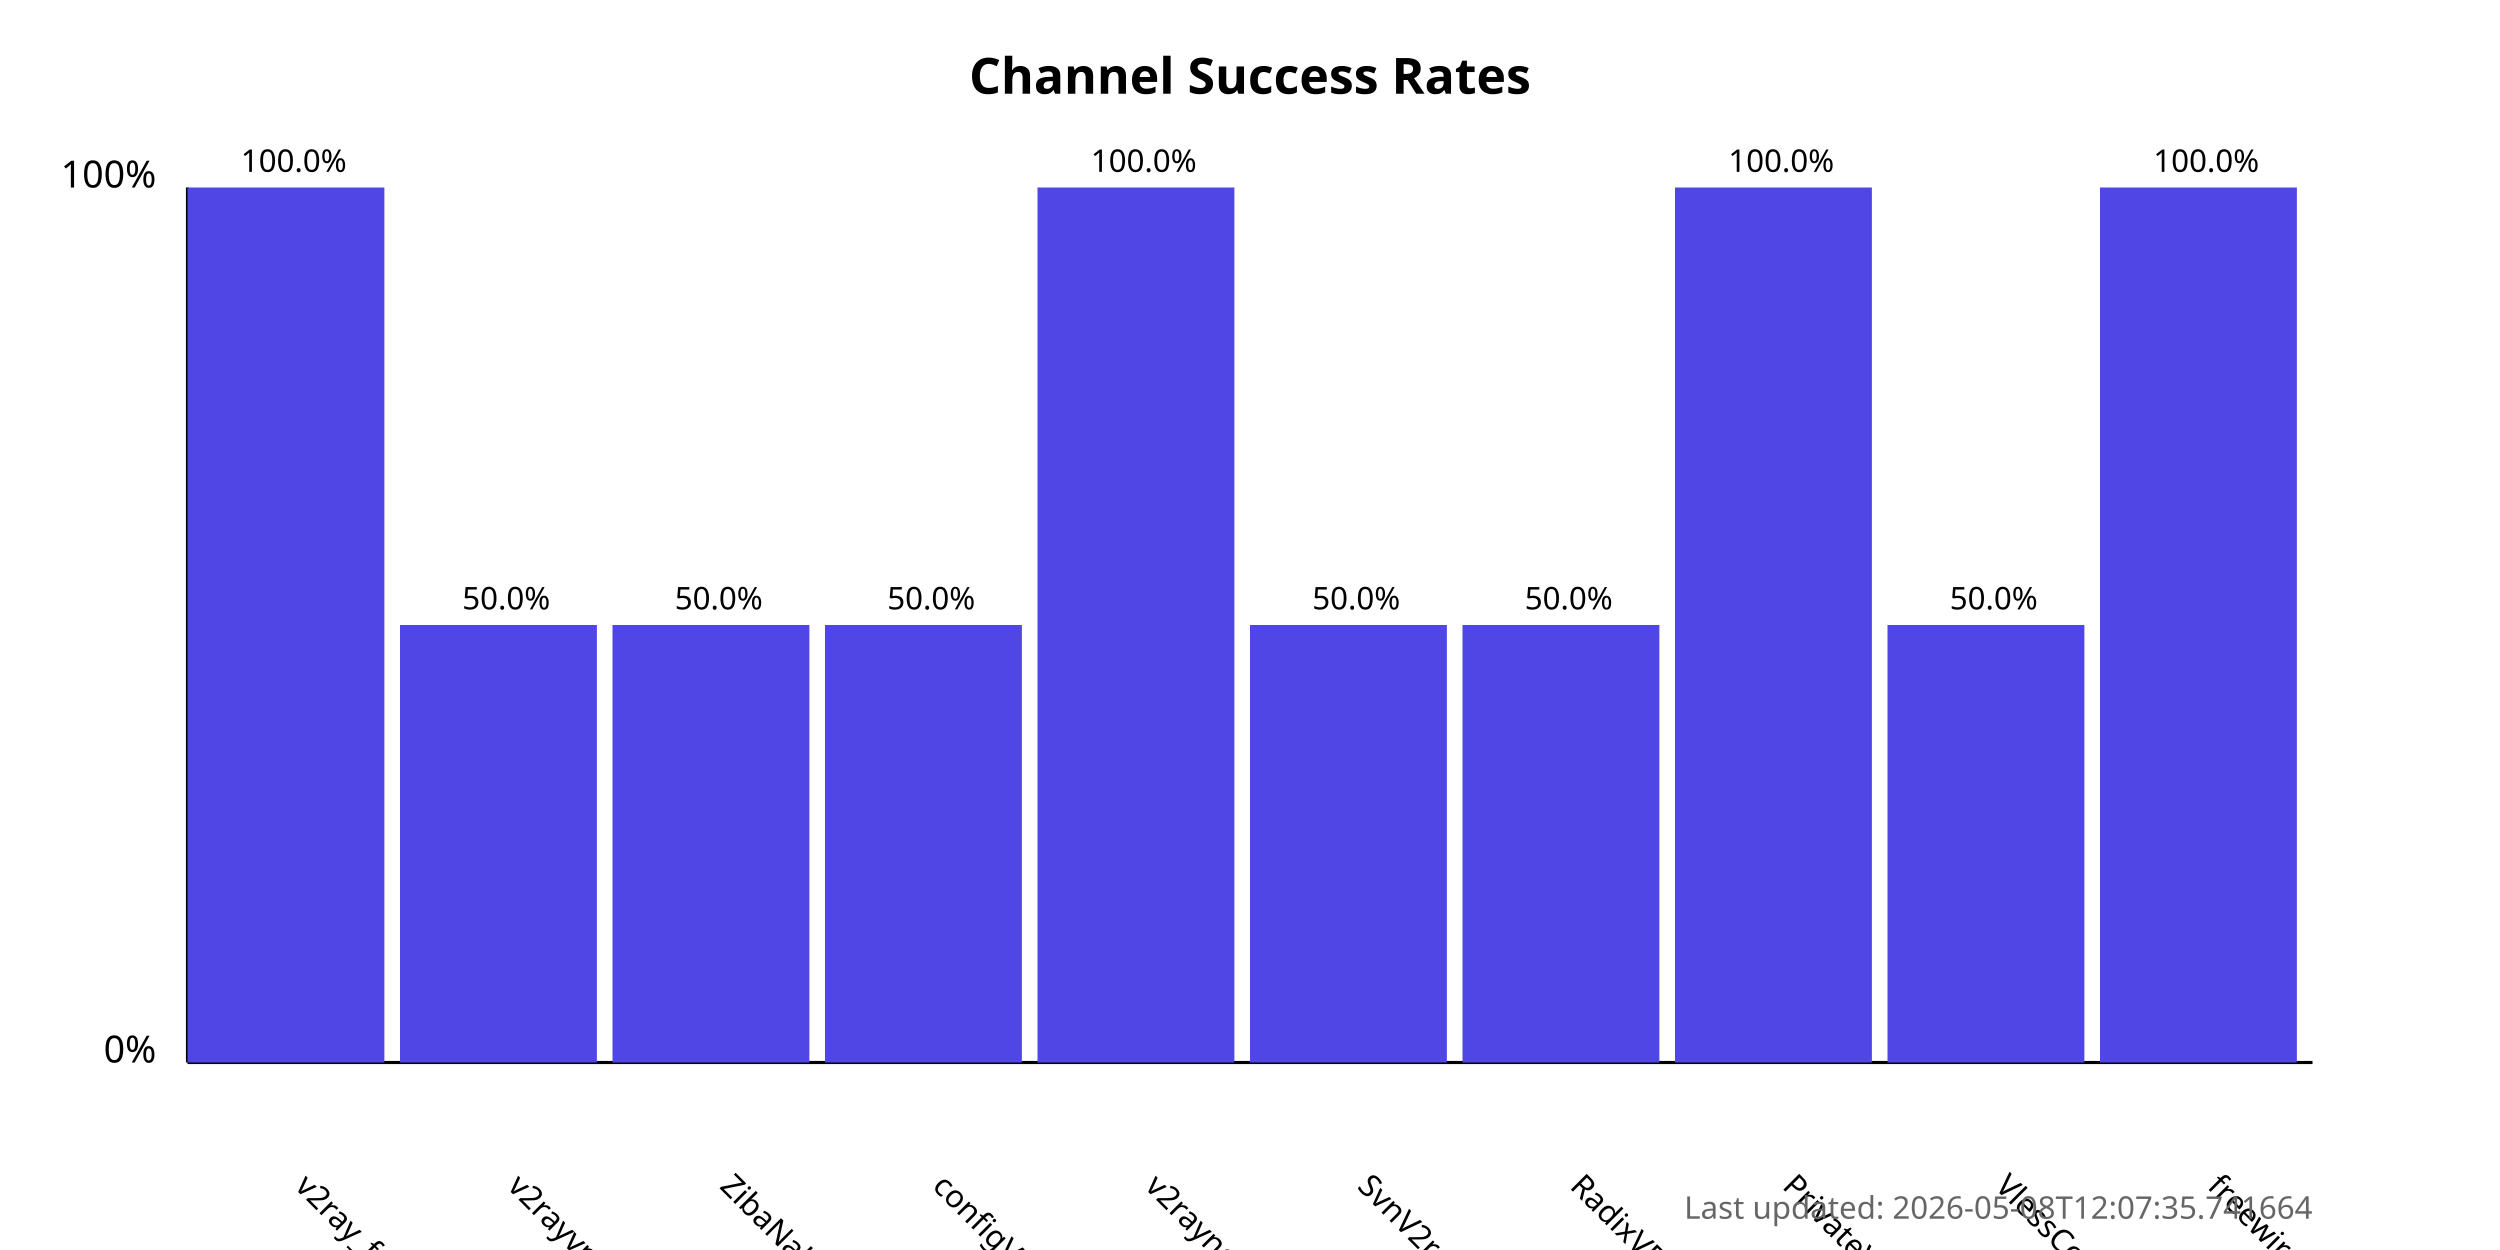
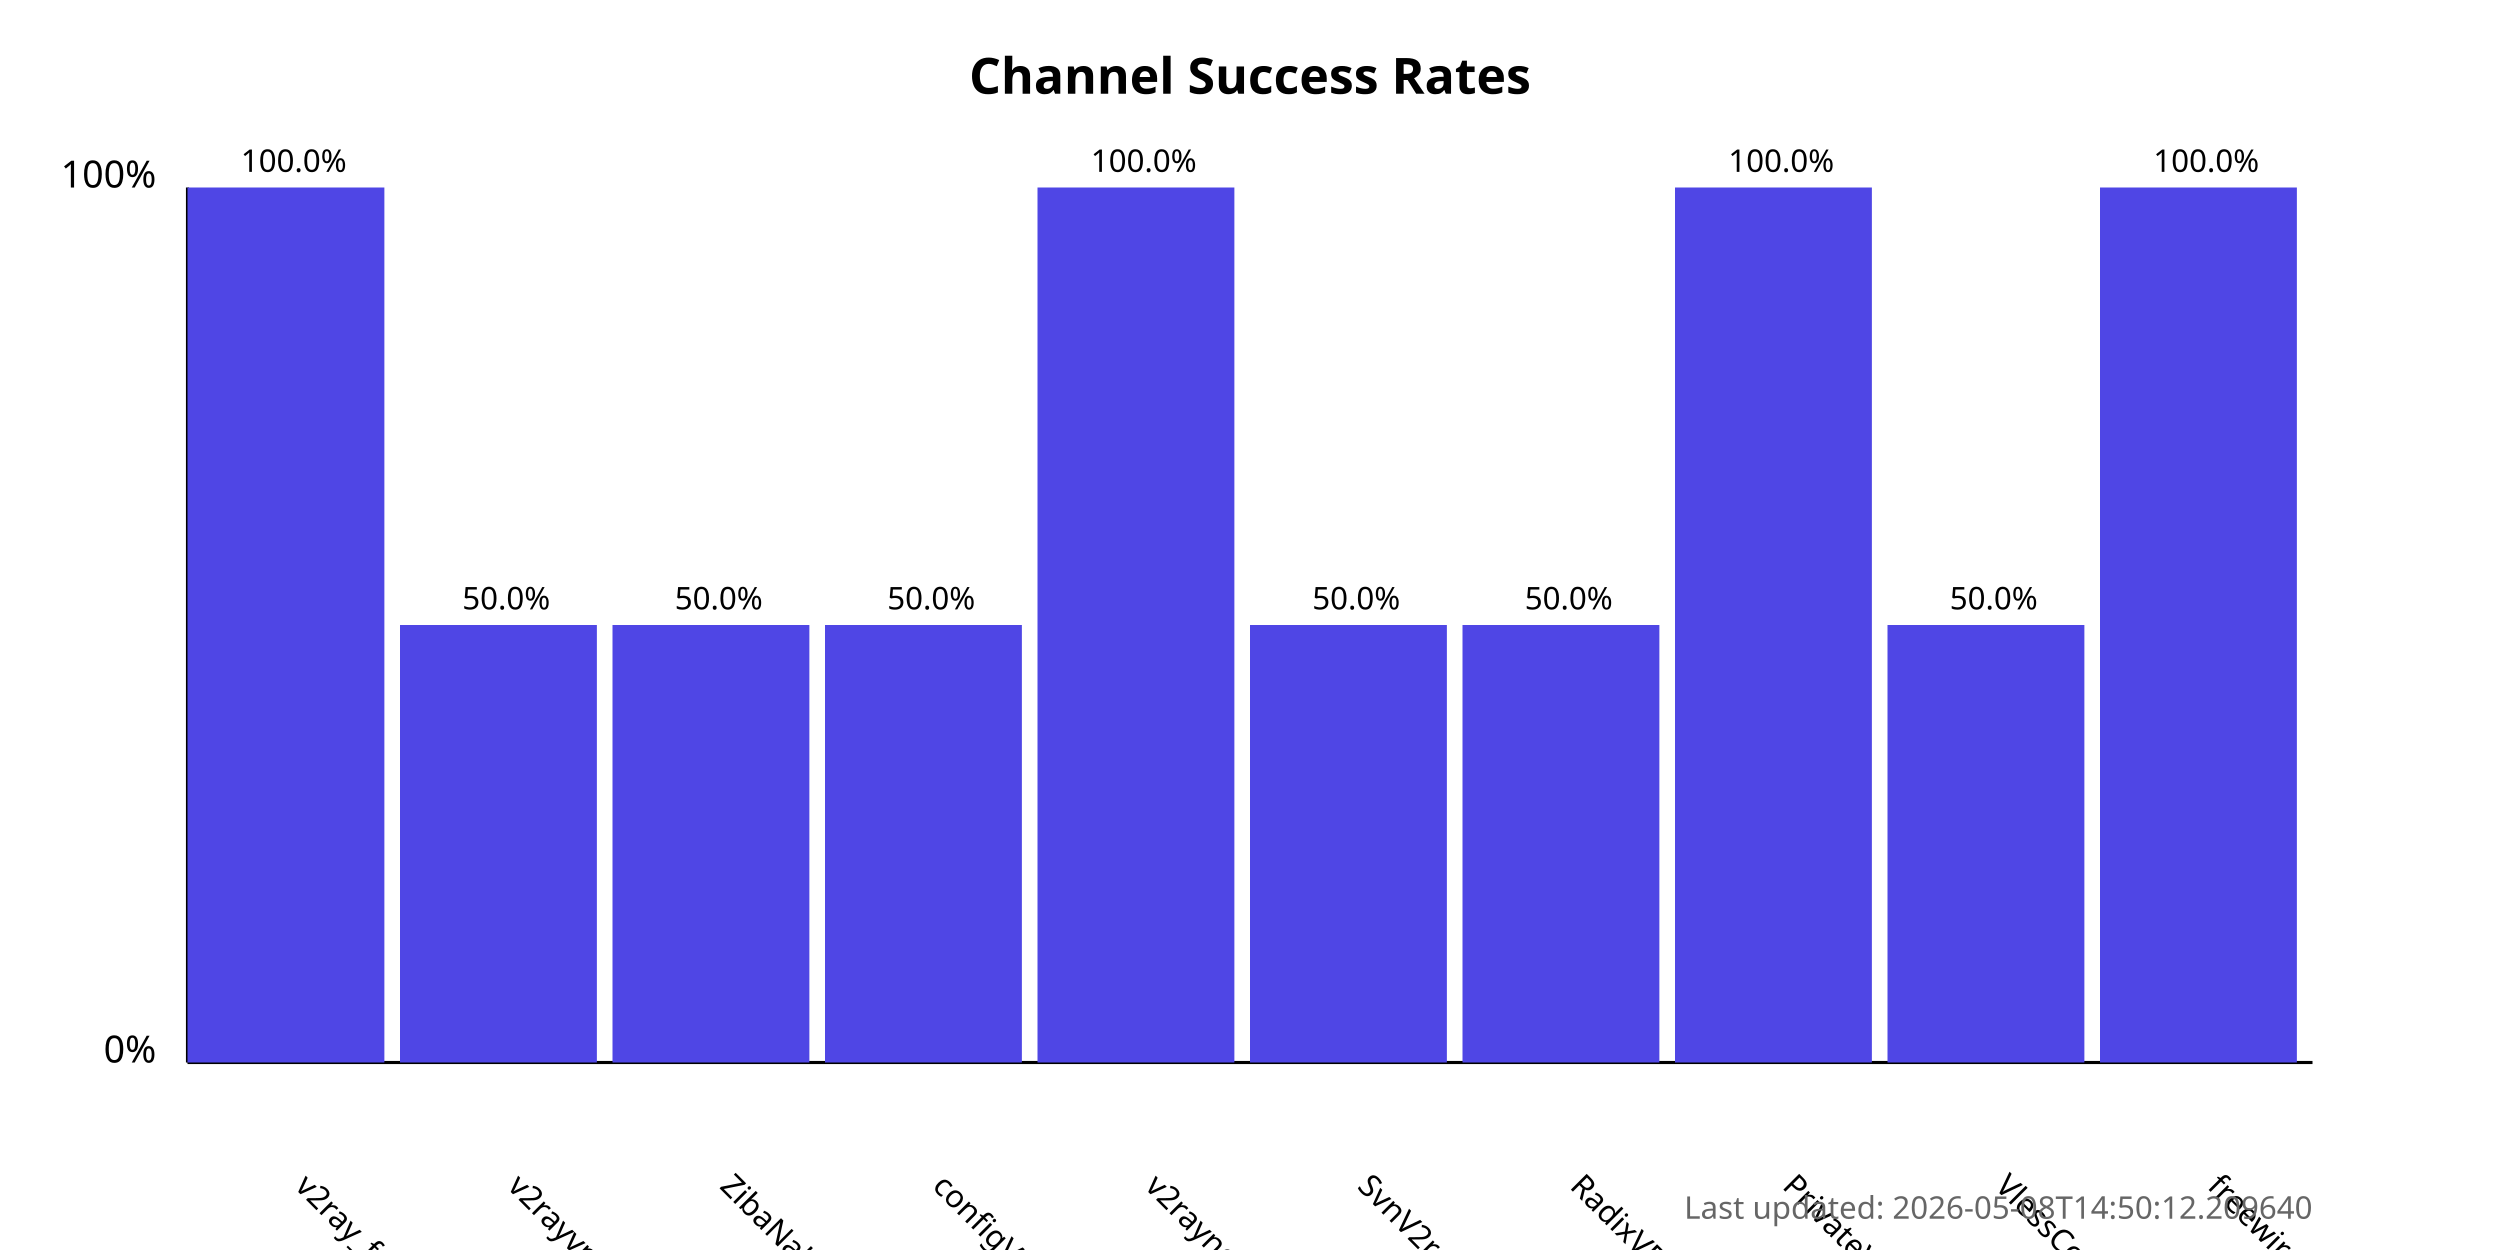
<svg xmlns="http://www.w3.org/2000/svg" width="800" height="400">
  <style>
            .chart-title { font: bold 16px sans-serif; }
            .axis-label { font: 12px sans-serif; }
            .tick-label { font: 10px sans-serif; }
            .bar { fill: #4f46e5; }
            .bar:hover { fill: #6366f1; }
            .timestamp { font: 10px sans-serif; fill: #666; }
        </style>
  <text x="400.0" y="30" text-anchor="middle" class="chart-title">
            Channel Success Rates
        </text>
  <line x1="60" y1="340" x2="60" y2="60" stroke="black" stroke-width="1" />
  <line x1="60" y1="340" x2="740" y2="340" stroke="black" stroke-width="1" />
  <text x="50" y="340" text-anchor="end" class="axis-label">0%</text>
  <text x="50" y="60" text-anchor="end" class="axis-label">100%</text>
  <g>
    <rect x="60" y="60.0" width="63.0" height="280.0" class="bar" />
    <text x="94.0" y="380" transform="rotate(45, 94.0, 380)" text-anchor="start" class="tick-label">
                v2ray_free_conf
            </text>
    <text x="94.0" y="55.0" text-anchor="middle" class="tick-label">
                100.0%
            </text>
  </g>
  <g>
    <rect x="128.0" y="200.0" width="63.0" height="140.0" class="bar" />
    <text x="162.0" y="380" transform="rotate(45, 162.0, 380)" text-anchor="start" class="tick-label">
                v2rayvpno
            </text>
    <text x="162.0" y="195.0" text-anchor="middle" class="tick-label">
                50.0%
            </text>
  </g>
  <g>
    <rect x="196.0" y="200.0" width="63.0" height="140.0" class="bar" />
    <text x="230.0" y="380" transform="rotate(45, 230.0, 380)" text-anchor="start" class="tick-label">
                ZibaNabz
            </text>
    <text x="230.0" y="195.0" text-anchor="middle" class="tick-label">
                50.0%
            </text>
  </g>
  <g>
    <rect x="264.0" y="200.0" width="63.0" height="140.0" class="bar" />
    <text x="298.0" y="380" transform="rotate(45, 298.0, 380)" text-anchor="start" class="tick-label">
                configV2rayForFree
            </text>
    <text x="298.0" y="195.0" text-anchor="middle" class="tick-label">
                50.0%
            </text>
  </g>
  <g>
    <rect x="332.0" y="60.0" width="63.0" height="280.0" class="bar" />
    <text x="366.0" y="380" transform="rotate(45, 366.0, 380)" text-anchor="start" class="tick-label">
                v2rayngvpn
            </text>
    <text x="366.0" y="55.0" text-anchor="middle" class="tick-label">
                100.0%
            </text>
  </g>
  <g>
    <rect x="400.0" y="200.0" width="63.0" height="140.0" class="bar" />
    <text x="434.0" y="380" transform="rotate(45, 434.0, 380)" text-anchor="start" class="tick-label">
                SvnV2ray
            </text>
    <text x="434.0" y="195.0" text-anchor="middle" class="tick-label">
                50.0%
            </text>
  </g>
  <g>
    <rect x="468.0" y="200.0" width="63.0" height="140.0" class="bar" />
    <text x="502.0" y="380" transform="rotate(45, 502.0, 380)" text-anchor="start" class="tick-label">
                RadixVPN
            </text>
    <text x="502.0" y="195.0" text-anchor="middle" class="tick-label">
                50.0%
            </text>
  </g>
  <g>
    <rect x="536.0" y="60.0" width="63.0" height="280.0" class="bar" />
    <text x="570.0" y="380" transform="rotate(45, 570.0, 380)" text-anchor="start" class="tick-label">
                PrivateVPNs
            </text>
    <text x="570.0" y="55.0" text-anchor="middle" class="tick-label">
                100.0%
            </text>
  </g>
  <g>
    <rect x="604.0" y="200.0" width="63.0" height="140.0" class="bar" />
    <text x="638.0" y="380" transform="rotate(45, 638.0, 380)" text-anchor="start" class="tick-label">
                VlessConfig
            </text>
    <text x="638.0" y="195.0" text-anchor="middle" class="tick-label">
                50.0%
            </text>
  </g>
  <g>
    <rect x="672.0" y="60.0" width="63.0" height="280.0" class="bar" />
    <text x="706.0" y="380" transform="rotate(45, 706.0, 380)" text-anchor="start" class="tick-label">
                freewireguard
            </text>
    <text x="706.0" y="55.0" text-anchor="middle" class="tick-label">
                100.0%
            </text>
  </g>
  <text x="740" y="390" text-anchor="end" class="timestamp">
-             Last updated: 2026-05-08T12:07:35.741664
+             Last updated: 2026-05-08T14:50:12.209640
        </text>
</svg>
